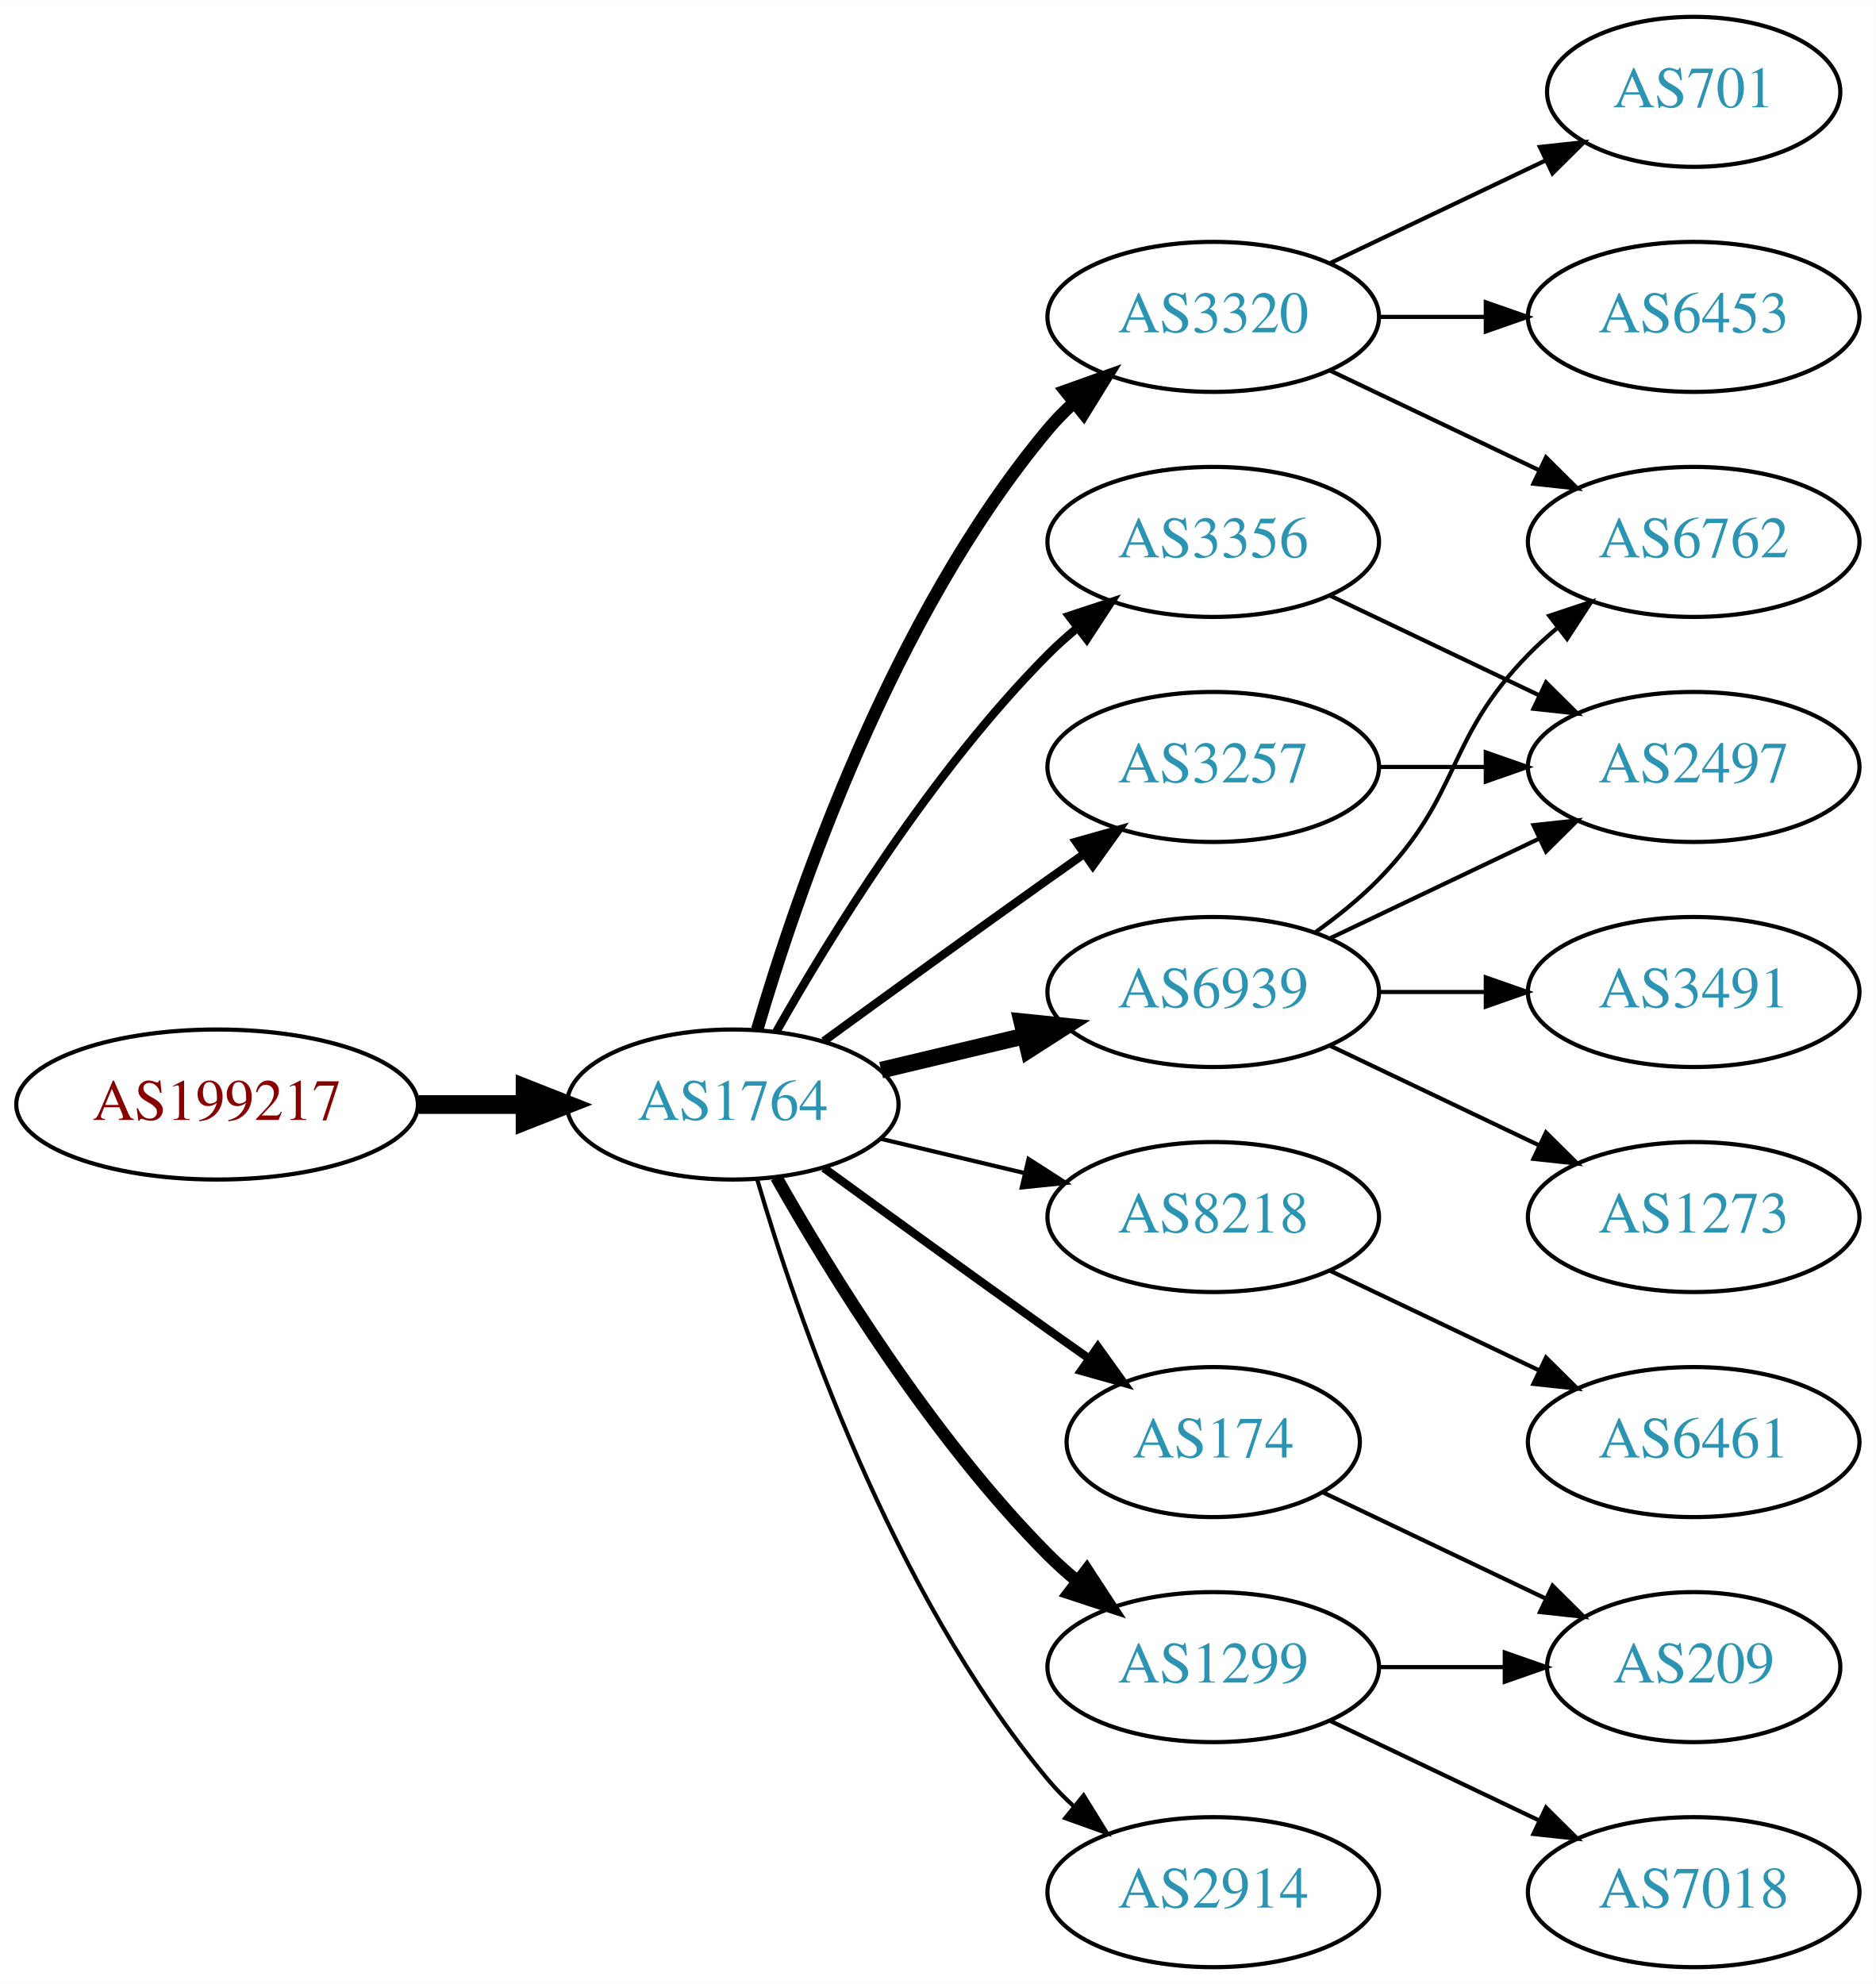
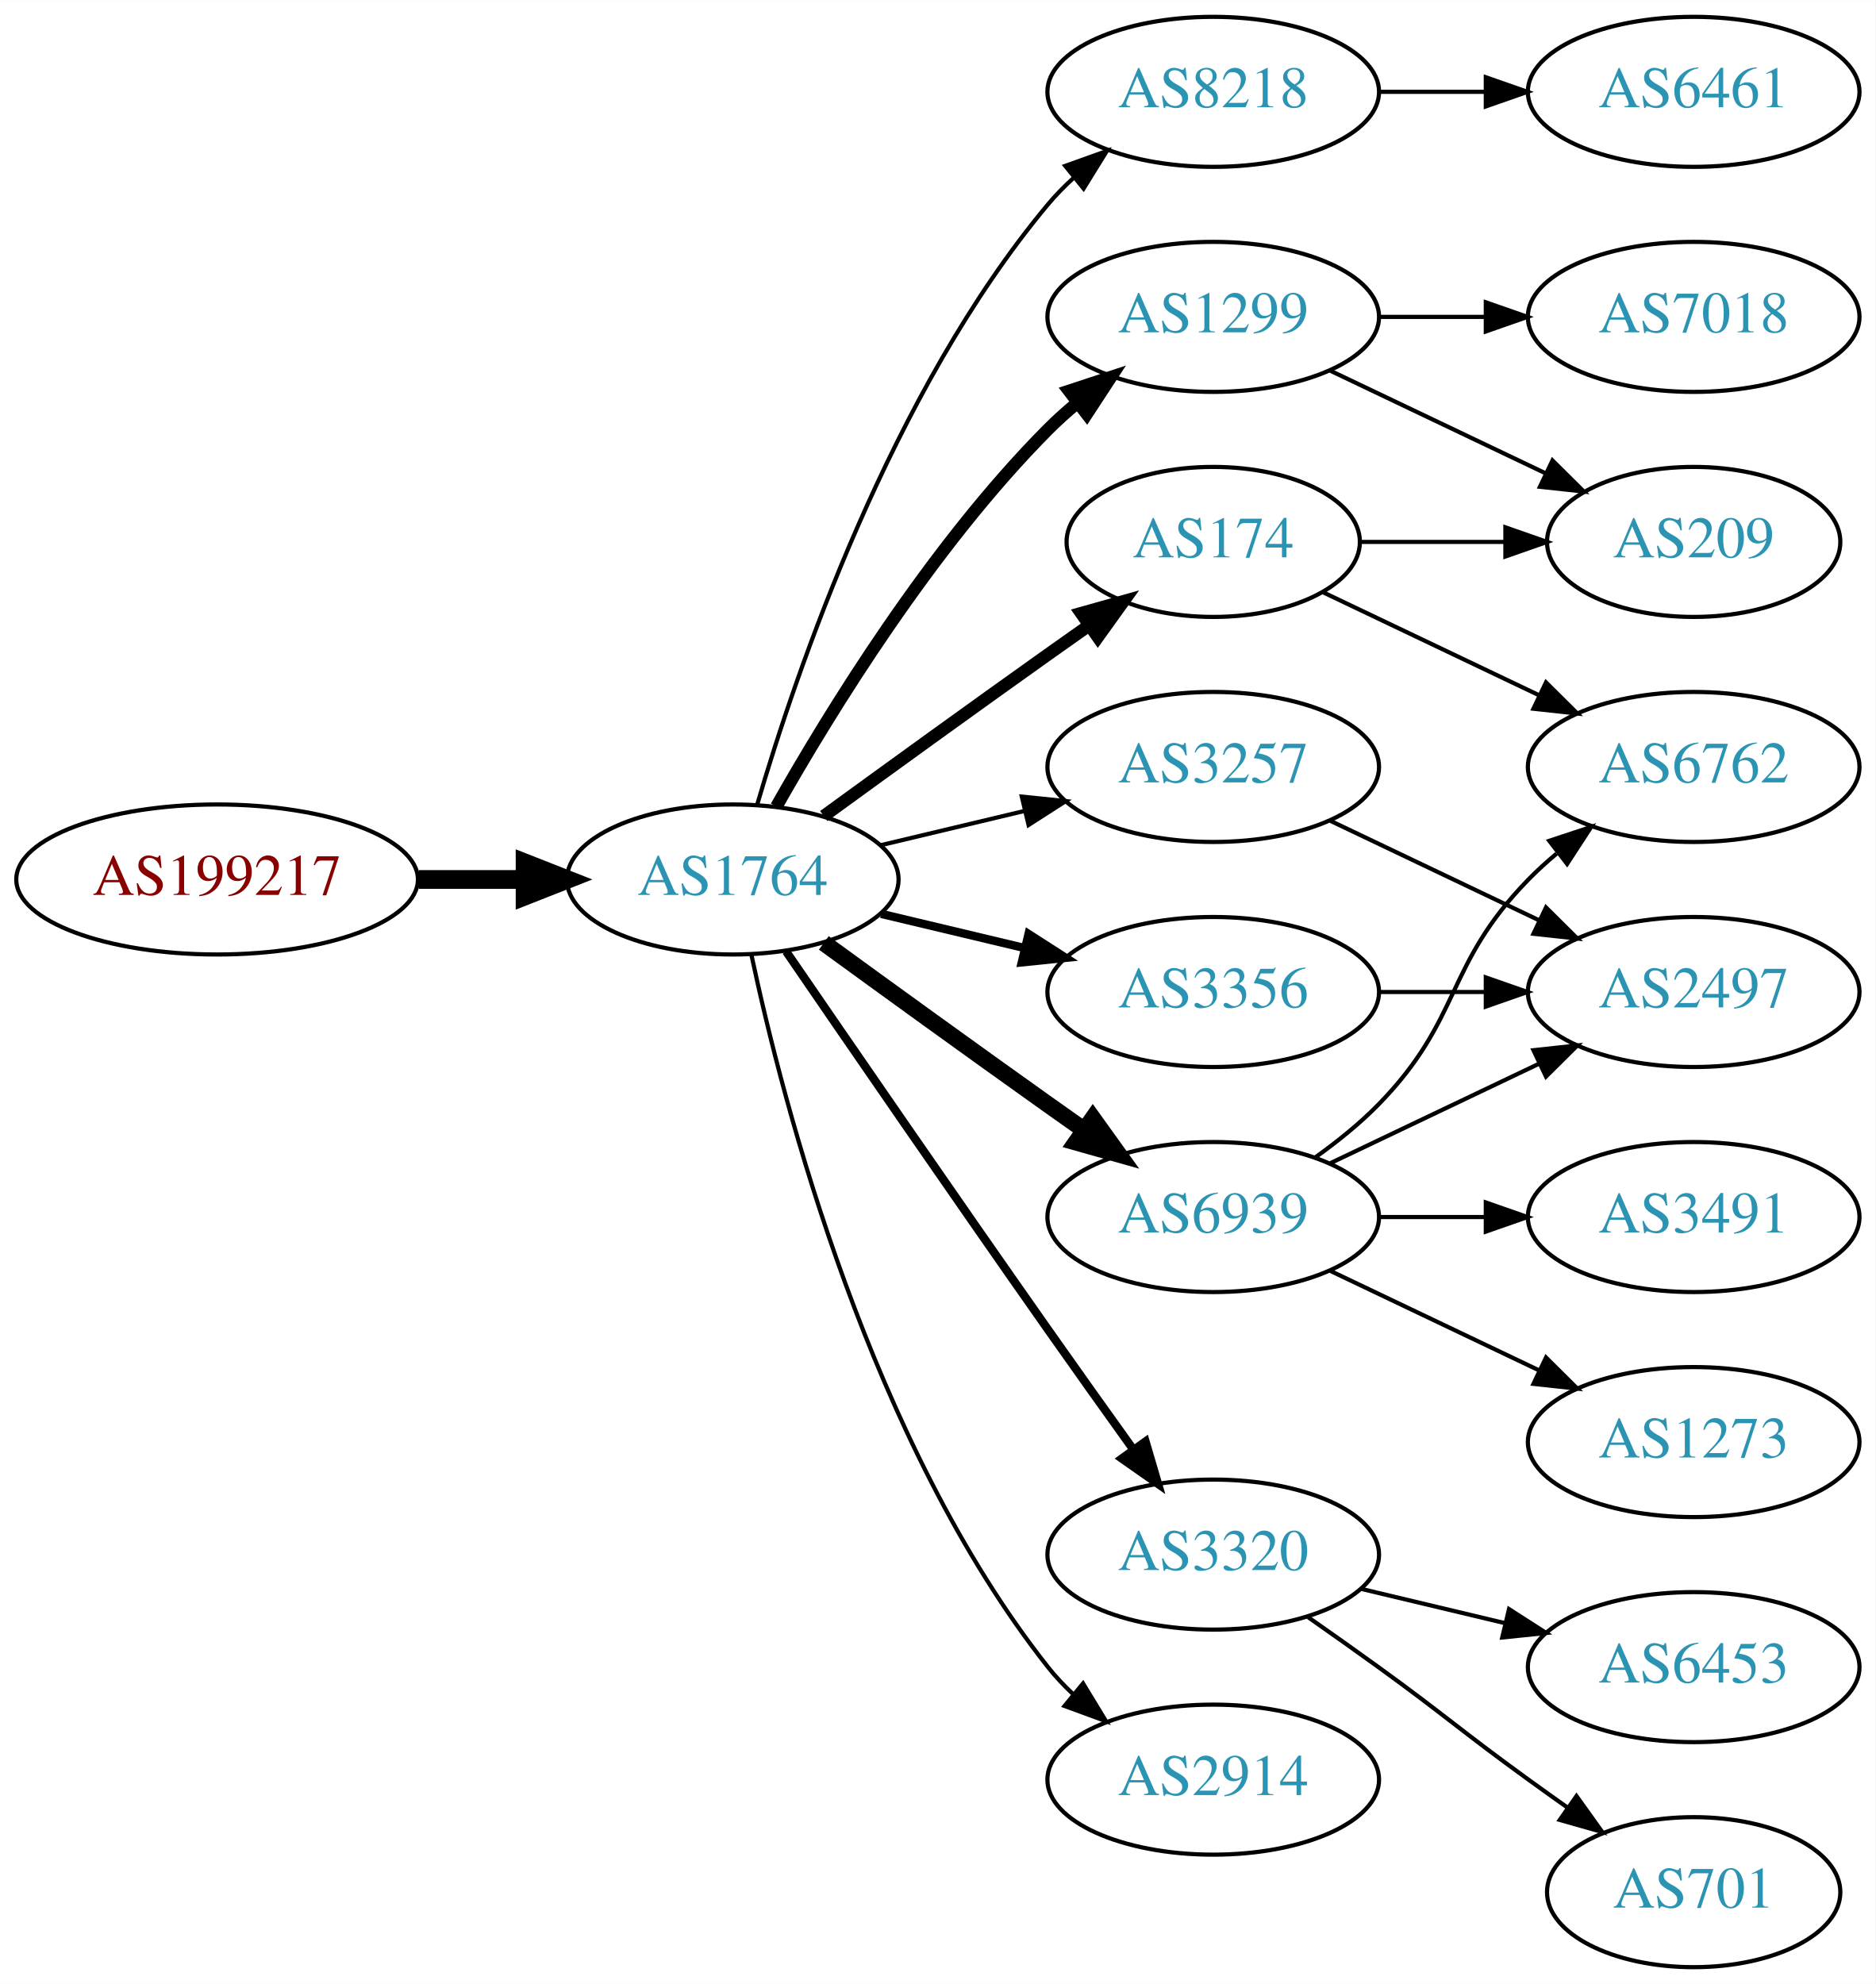
<svg xmlns="http://www.w3.org/2000/svg" xmlns:xlink="http://www.w3.org/1999/xlink" width="450pt" height="476pt" viewBox="0.00 0.00 450.07 476.00">
  <g id="graph0" class="graph" transform="scale(1 1) rotate(0) translate(4 472)">
    <polygon fill="white" stroke="none" points="-4,4 -4,-472 446.07,-472 446.07,4 -4,4" />
    <g id="node1" class="node">
      <g id="a_node1">
        <a xlink:href="/asn/199217" xlink:title="AS199217 ~ IKARUS Security Software GmbH [AT]">
-           <ellipse fill="#ffffff" stroke="black" cx="48.096" cy="-207" rx="48.192" ry="18" />
-           <text text-anchor="middle" x="48.096" y="-203.3" font-family="Times,serif" font-size="14.00" fill="#880000">AS199217</text>
+           <ellipse fill="#ffffff" stroke="black" cx="48.096" cy="-261" rx="48.192" ry="18" />
+           <text text-anchor="middle" x="48.096" y="-257.3" font-family="Times,serif" font-size="14.00" fill="#880000">AS199217</text>
        </a>
      </g>
    </g>
    <g id="node2" class="node">
      <g id="a_node2">
        <a xlink:href="/asn/1764" xlink:title="AS1764 ~ NEXTLAYER-AS [AT]">
-           <ellipse fill="#ffffff" stroke="black" cx="171.838" cy="-207" rx="39.794" ry="18" />
-           <text text-anchor="middle" x="171.838" y="-203.3" font-family="Times,serif" font-size="14.00" fill="#2c94b3">AS1764</text>
+           <ellipse fill="#ffffff" stroke="black" cx="171.838" cy="-261" rx="39.794" ry="18" />
+           <text text-anchor="middle" x="171.838" y="-257.3" font-family="Times,serif" font-size="14.00" fill="#2c94b3">AS1764</text>
        </a>
      </g>
    </g>
    <g id="edge1" class="edge">
-       <path fill="none" stroke="black" stroke-width="4.5" d="M96.513,-207C104.867,-207 113.577,-207 121.969,-207" />
-       <polygon fill="black" stroke="black" stroke-width="4.5" points="122.004,-210.938 132.004,-207 122.004,-203.063 122.004,-210.938" />
+       <path fill="none" stroke="black" stroke-width="4.5" d="M96.513,-261C104.867,-261 113.577,-261 121.969,-261" />
+       <polygon fill="black" stroke="black" stroke-width="4.5" points="122.004,-264.938 132.004,-261 122.004,-257.063 122.004,-264.938" />
    </g>
    <g id="node3" class="node">
      <g id="a_node3">
-         <a xlink:href="/asn/3320" xlink:title="AS3320 ~ DTAG [DE]">
-           <ellipse fill="#ffffff" stroke="black" cx="287.131" cy="-396" rx="39.794" ry="18" />
-           <text text-anchor="middle" x="287.131" y="-392.3" font-family="Times,serif" font-size="14.00" fill="#2c94b3">AS3320</text>
+         <a xlink:href="/asn/8218" xlink:title="AS8218 ~ legacy Neotelecoms [FR]">
+           <ellipse fill="#ffffff" stroke="black" cx="287.131" cy="-450" rx="39.794" ry="18" />
+           <text text-anchor="middle" x="287.131" y="-446.3" font-family="Times,serif" font-size="14.00" fill="#2c94b3">AS8218</text>
        </a>
      </g>
    </g>
    <g id="edge2" class="edge">
-       <path fill="none" stroke="black" stroke-width="3" d="M177.712,-225.002C187.026,-256.844 209.843,-323.981 247.484,-369 249.355,-371.237 251.453,-373.374 253.679,-375.396" />
-       <polygon fill="black" stroke="black" stroke-width="3" points="251.623,-378.234 261.598,-381.804 256.026,-372.793 251.623,-378.234" />
+       <path fill="none" stroke="black" d="M177.712,-279.002C187.026,-310.844 209.843,-377.981 247.484,-423 249.355,-425.237 251.453,-427.374 253.679,-429.396" />
+       <polygon fill="black" stroke="black" points="251.623,-432.234 261.598,-435.804 256.026,-426.793 251.623,-432.234" />
    </g>
    <g id="node4" class="node">
      <g id="a_node4">
-         <a xlink:href="/asn/8218" xlink:title="AS8218 ~ legacy Neotelecoms [FR]">
-           <ellipse fill="#ffffff" stroke="black" cx="287.131" cy="-180" rx="39.794" ry="18" />
-           <text text-anchor="middle" x="287.131" y="-176.3" font-family="Times,serif" font-size="14.00" fill="#2c94b3">AS8218</text>
+         <a xlink:href="/asn/1299" xlink:title="AS1299 ~ Telia Carrier [EU]">
+           <ellipse fill="#ffffff" stroke="black" cx="287.131" cy="-396" rx="39.794" ry="18" />
+           <text text-anchor="middle" x="287.131" y="-392.3" font-family="Times,serif" font-size="14.00" fill="#2c94b3">AS1299</text>
        </a>
      </g>
    </g>
    <g id="edge3" class="edge">
-       <path fill="none" stroke="black" d="M207.445,-198.752C218.316,-196.162 230.471,-193.265 241.913,-190.538" />
-       <polygon fill="black" stroke="black" points="242.819,-193.92 251.736,-188.197 241.197,-187.111 242.819,-193.92" />
+       <path fill="none" stroke="black" stroke-width="3" d="M182.298,-278.49C195.08,-301.096 219.512,-340.886 247.484,-369 249.595,-371.121 251.891,-373.188 254.277,-375.171" />
+       <polygon fill="black" stroke="black" stroke-width="3" points="252.529,-378.242 262.592,-381.556 256.792,-372.69 252.529,-378.242" />
    </g>
    <g id="node5" class="node">
      <g id="a_node5">
        <a xlink:href="/asn/174" xlink:title="AS174 ~ Cogent Communications [US]">
-           <ellipse fill="#ffffff" stroke="black" cx="287.131" cy="-126" rx="35.194" ry="18" />
-           <text text-anchor="middle" x="287.131" y="-122.3" font-family="Times,serif" font-size="14.00" fill="#2c94b3">AS174</text>
+           <ellipse fill="#ffffff" stroke="black" cx="287.131" cy="-342" rx="35.194" ry="18" />
+           <text text-anchor="middle" x="287.131" y="-338.3" font-family="Times,serif" font-size="14.00" fill="#2c94b3">AS174</text>
        </a>
      </g>
    </g>
    <g id="edge4" class="edge">
-       <path fill="none" stroke="black" stroke-width="2" d="M193.686,-191.778C208.62,-180.909 229.234,-165.975 247.484,-153 250.695,-150.718 254.064,-148.339 257.418,-145.982" />
-       <polygon fill="black" stroke="black" stroke-width="2" points="259.447,-148.834 265.629,-140.23 255.43,-143.101 259.447,-148.834" />
+       <path fill="none" stroke="black" stroke-width="3" d="M193.686,-276.222C208.62,-287.091 229.234,-302.025 247.484,-315 250.695,-317.282 254.064,-319.661 257.418,-322.018" />
+       <polygon fill="black" stroke="black" stroke-width="3" points="255.43,-324.899 265.629,-327.77 259.447,-319.166 255.43,-324.899" />
    </g>
    <g id="node6" class="node">
      <g id="a_node6">
-         <a xlink:href="/asn/2914" xlink:title="AS2914 ~ NTT America, Inc. [US]">
-           <ellipse fill="#ffffff" stroke="black" cx="287.131" cy="-18" rx="39.794" ry="18" />
-           <text text-anchor="middle" x="287.131" y="-14.3" font-family="Times,serif" font-size="14.00" fill="#2c94b3">AS2914</text>
+         <a xlink:href="/asn/6939" xlink:title="AS6939 ~ Hurricane Electric LLC [US]">
+           <ellipse fill="#ffffff" stroke="black" cx="287.131" cy="-180" rx="39.794" ry="18" />
+           <text text-anchor="middle" x="287.131" y="-176.3" font-family="Times,serif" font-size="14.00" fill="#2c94b3">AS6939</text>
        </a>
      </g>
    </g>
    <g id="edge5" class="edge">
-       <path fill="none" stroke="black" d="M177.712,-188.998C187.026,-157.156 209.843,-90.019 247.484,-45 249.355,-42.763 251.453,-40.626 253.679,-38.604" />
-       <polygon fill="black" stroke="black" points="256.026,-41.208 261.598,-32.196 251.623,-35.766 256.026,-41.208" />
+       <path fill="none" stroke="black" stroke-width="4" d="M193.686,-245.778C208.62,-234.909 229.234,-219.975 247.484,-207 250.305,-204.995 253.248,-202.915 256.196,-200.841" />
+       <polygon fill="black" stroke="black" stroke-width="4" points="258.242,-203.681 264.421,-195.074 254.223,-197.95 258.242,-203.681" />
    </g>
    <g id="node7" class="node">
      <g id="a_node7">
-         <a xlink:href="/asn/3356" xlink:title="AS3356 ~ Level 3 Parent, LLC [US]">
-           <ellipse fill="#ffffff" stroke="black" cx="287.131" cy="-342" rx="39.794" ry="18" />
-           <text text-anchor="middle" x="287.131" y="-338.3" font-family="Times,serif" font-size="14.00" fill="#2c94b3">AS3356</text>
+         <a xlink:href="/asn/3320" xlink:title="AS3320 ~ DTAG [DE]">
+           <ellipse fill="#ffffff" stroke="black" cx="287.131" cy="-99" rx="39.794" ry="18" />
+           <text text-anchor="middle" x="287.131" y="-95.3" font-family="Times,serif" font-size="14.00" fill="#2c94b3">AS3320</text>
        </a>
      </g>
    </g>
    <g id="edge6" class="edge">
-       <path fill="none" stroke="black" stroke-width="2" d="M182.298,-224.49C195.08,-247.096 219.512,-286.886 247.484,-315 249.595,-317.121 251.891,-319.188 254.277,-321.171" />
-       <polygon fill="black" stroke="black" stroke-width="2" points="252.529,-324.242 262.592,-327.556 256.792,-318.69 252.529,-324.242" />
+       <path fill="none" stroke="black" stroke-width="2" d="M184.645,-243.731C199.288,-222.358 225.062,-184.88 247.484,-153 254.119,-143.567 261.469,-133.261 267.963,-124.205" />
+       <polygon fill="black" stroke="black" stroke-width="2" points="270.884,-126.138 273.875,-115.974 265.199,-122.054 270.884,-126.138" />
    </g>
    <g id="node8" class="node">
      <g id="a_node8">
        <a xlink:href="/asn/3257" xlink:title="AS3257 ~ GTT [DE]">
          <ellipse fill="#ffffff" stroke="black" cx="287.131" cy="-288" rx="39.794" ry="18" />
          <text text-anchor="middle" x="287.131" y="-284.3" font-family="Times,serif" font-size="14.00" fill="#2c94b3">AS3257</text>
        </a>
      </g>
    </g>
    <g id="edge7" class="edge">
-       <path fill="none" stroke="black" stroke-width="2" d="M193.686,-222.222C208.62,-233.091 229.234,-248.025 247.484,-261 250.305,-263.005 253.248,-265.085 256.196,-267.159" />
-       <polygon fill="black" stroke="black" stroke-width="2" points="254.223,-270.05 264.421,-272.926 258.242,-264.319 254.223,-270.05" />
+       <path fill="none" stroke="black" d="M207.445,-269.248C218.316,-271.838 230.471,-274.735 241.913,-277.462" />
+       <polygon fill="black" stroke="black" points="241.197,-280.889 251.736,-279.803 242.819,-274.08 241.197,-280.889" />
    </g>
    <g id="node9" class="node">
      <g id="a_node9">
-         <a xlink:href="/asn/1299" xlink:title="AS1299 ~ Telia Carrier [EU]">
-           <ellipse fill="#ffffff" stroke="black" cx="287.131" cy="-72" rx="39.794" ry="18" />
-           <text text-anchor="middle" x="287.131" y="-68.3" font-family="Times,serif" font-size="14.00" fill="#2c94b3">AS1299</text>
+         <a xlink:href="/asn/3356" xlink:title="AS3356 ~ Level 3 Parent, LLC [US]">
+           <ellipse fill="#ffffff" stroke="black" cx="287.131" cy="-234" rx="39.794" ry="18" />
+           <text text-anchor="middle" x="287.131" y="-230.3" font-family="Times,serif" font-size="14.00" fill="#2c94b3">AS3356</text>
        </a>
      </g>
    </g>
    <g id="edge8" class="edge">
-       <path fill="none" stroke="black" stroke-width="3" d="M182.298,-189.51C195.08,-166.904 219.512,-127.114 247.484,-99 249.595,-96.879 251.891,-94.812 254.277,-92.829" />
-       <polygon fill="black" stroke="black" stroke-width="3" points="256.792,-95.31 262.592,-86.444 252.529,-89.758 256.792,-95.31" />
+       <path fill="none" stroke="black" stroke-width="2" d="M207.445,-252.752C218.316,-250.162 230.471,-247.265 241.913,-244.538" />
+       <polygon fill="black" stroke="black" stroke-width="2" points="242.819,-247.92 251.736,-242.197 241.197,-241.111 242.819,-247.92" />
    </g>
    <g id="node10" class="node">
      <g id="a_node10">
-         <a xlink:href="/asn/6939" xlink:title="AS6939 ~ Hurricane Electric LLC [US]">
-           <ellipse fill="#ffffff" stroke="black" cx="287.131" cy="-234" rx="39.794" ry="18" />
-           <text text-anchor="middle" x="287.131" y="-230.3" font-family="Times,serif" font-size="14.00" fill="#2c94b3">AS6939</text>
+         <a xlink:href="/asn/2914" xlink:title="AS2914 ~ NTT America, Inc. [US]">
+           <ellipse fill="#ffffff" stroke="black" cx="287.131" cy="-45" rx="39.794" ry="18" />
+           <text text-anchor="middle" x="287.131" y="-41.3" font-family="Times,serif" font-size="14.00" fill="#2c94b3">AS2914</text>
        </a>
      </g>
    </g>
    <g id="edge9" class="edge">
-       <path fill="none" stroke="black" stroke-width="4" d="M207.445,-215.248C218.316,-217.838 230.471,-220.735 241.913,-223.462" />
-       <polygon fill="black" stroke="black" stroke-width="4" points="241.197,-226.889 251.736,-225.803 242.819,-220.08 241.197,-226.889" />
+       <path fill="none" stroke="black" d="M176.328,-242.84C183.959,-206.97 204.951,-125.845 247.484,-72 249.292,-69.712 251.345,-67.538 253.539,-65.49" />
+       <polygon fill="black" stroke="black" points="255.893,-68.086 261.399,-59.034 251.45,-62.677 255.893,-68.086" />
    </g>
    <g id="node11" class="node">
      <g id="a_node11">
-         <a xlink:href="/asn/6762" xlink:title="AS6762 ~ TELECOM ITALIA SPARKLE S.p.A. [IT]">
-           <ellipse fill="#ffffff" stroke="black" cx="402.424" cy="-342" rx="39.794" ry="18" />
-           <text text-anchor="middle" x="402.424" y="-338.3" font-family="Times,serif" font-size="14.00" fill="#2c94b3">AS6762</text>
+         <a xlink:href="/asn/6461" xlink:title="AS6461 ~ Zayo Bandwidth [US]">
+           <ellipse fill="#ffffff" stroke="black" cx="402.424" cy="-450" rx="39.794" ry="18" />
+           <text text-anchor="middle" x="402.424" y="-446.3" font-family="Times,serif" font-size="14.00" fill="#2c94b3">AS6461</text>
        </a>
      </g>
    </g>
    <g id="edge10" class="edge">
-       <path fill="none" stroke="black" d="M315.267,-383.066C330.261,-375.919 349.082,-366.948 365.306,-359.215" />
-       <polygon fill="black" stroke="black" points="366.988,-362.291 374.509,-354.829 363.976,-355.972 366.988,-362.291" />
+       <path fill="none" stroke="black" d="M326.803,-450C335.006,-450 343.77,-450 352.302,-450" />
+       <polygon fill="black" stroke="black" points="352.541,-453.5 362.541,-450 352.541,-446.5 352.541,-453.5" />
    </g>
    <g id="node12" class="node">
      <g id="a_node12">
-         <a xlink:href="/asn/6453" xlink:title="AS6453 ~ TATA COMMUNICATIONS (AMERICA) INC [US]">
+         <a xlink:href="/asn/209" xlink:title="AS209 ~ CenturyLink Communications, LLC [US]">
+           <ellipse fill="#ffffff" stroke="black" cx="402.424" cy="-342" rx="35.194" ry="18" />
+           <text text-anchor="middle" x="402.424" y="-338.3" font-family="Times,serif" font-size="14.00" fill="#2c94b3">AS209</text>
+         </a>
+       </g>
+     </g>
+     <g id="edge18" class="edge">
+       <path fill="none" stroke="black" d="M315.267,-383.066C330.699,-375.71 350.185,-366.423 366.72,-358.541" />
+       <polygon fill="black" stroke="black" points="368.54,-361.551 376.062,-354.089 365.529,-355.232 368.54,-361.551" />
+     </g>
+     <g id="node17" class="node">
+       <g id="a_node17">
+         <a xlink:href="/asn/7018" xlink:title="AS7018 ~ AT&amp;T Services, Inc. [US]">
          <ellipse fill="#ffffff" stroke="black" cx="402.424" cy="-396" rx="39.794" ry="18" />
-           <text text-anchor="middle" x="402.424" y="-392.3" font-family="Times,serif" font-size="14.00" fill="#2c94b3">AS6453</text>
-         </a>
-       </g>
-     </g>
-     <g id="edge11" class="edge">
+           <text text-anchor="middle" x="402.424" y="-392.3" font-family="Times,serif" font-size="14.00" fill="#2c94b3">AS7018</text>
+         </a>
+       </g>
+     </g>
+     <g id="edge17" class="edge">
      <path fill="none" stroke="black" d="M326.803,-396C335.006,-396 343.77,-396 352.302,-396" />
      <polygon fill="black" stroke="black" points="352.541,-399.5 362.541,-396 352.541,-392.5 352.541,-399.5" />
    </g>
+     <g id="edge11" class="edge">
+       <path fill="none" stroke="black" d="M322.43,-342C333.3,-342 345.478,-342 356.955,-342" />
+       <polygon fill="black" stroke="black" points="357.241,-345.5 367.241,-342 357.241,-338.5 357.241,-345.5" />
+     </g>
    <g id="node13" class="node">
      <g id="a_node13">
-         <a xlink:href="/asn/701" xlink:title="AS701 ~ UUNET [US]">
-           <ellipse fill="#ffffff" stroke="black" cx="402.424" cy="-450" rx="35.194" ry="18" />
-           <text text-anchor="middle" x="402.424" y="-446.3" font-family="Times,serif" font-size="14.00" fill="#2c94b3">AS701</text>
+         <a xlink:href="/asn/6762" xlink:title="AS6762 ~ TELECOM ITALIA SPARKLE S.p.A. [IT]">
+           <ellipse fill="#ffffff" stroke="black" cx="402.424" cy="-288" rx="39.794" ry="18" />
+           <text text-anchor="middle" x="402.424" y="-284.3" font-family="Times,serif" font-size="14.00" fill="#2c94b3">AS6762</text>
        </a>
      </g>
    </g>
    <g id="edge12" class="edge">
-       <path fill="none" stroke="black" d="M315.267,-408.934C330.699,-416.29 350.185,-425.577 366.72,-433.459" />
-       <polygon fill="black" stroke="black" points="365.529,-436.768 376.062,-437.911 368.54,-430.449 365.529,-436.768" />
+       <path fill="none" stroke="black" d="M313.556,-329.881C328.859,-322.587 348.582,-313.186 365.464,-305.14" />
+       <polygon fill="black" stroke="black" points="366.983,-308.293 374.504,-300.831 363.971,-301.974 366.983,-308.293" />
+     </g>
+     <g id="edge14" class="edge">
+       <path fill="none" stroke="black" d="M311.725,-194.389C316.981,-198.148 322.313,-202.437 326.777,-207 346.95,-227.617 342.605,-240.383 362.777,-261 364.87,-263.139 367.154,-265.218 369.53,-267.21" />
+       <polygon fill="black" stroke="black" points="367.774,-270.275 377.83,-273.611 372.049,-264.732 367.774,-270.275" />
    </g>
    <g id="node14" class="node">
      <g id="a_node14">
-         <a xlink:href="/asn/6461" xlink:title="AS6461 ~ Zayo Bandwidth [US]">
+         <a xlink:href="/asn/2497" xlink:title="AS2497 ~ Internet Initiative Japan Inc. [JP]">
+           <ellipse fill="#ffffff" stroke="black" cx="402.424" cy="-234" rx="39.794" ry="18" />
+           <text text-anchor="middle" x="402.424" y="-230.3" font-family="Times,serif" font-size="14.00" fill="#2c94b3">AS2497</text>
+         </a>
+       </g>
+     </g>
+     <g id="edge13" class="edge">
+       <path fill="none" stroke="black" d="M315.267,-192.934C330.261,-200.081 349.082,-209.052 365.306,-216.785" />
+       <polygon fill="black" stroke="black" points="363.976,-220.028 374.509,-221.171 366.988,-213.709 363.976,-220.028" />
+     </g>
+     <g id="node15" class="node">
+       <g id="a_node15">
+         <a xlink:href="/asn/1273" xlink:title="AS1273 ~ Vodafone Group PLC [EU]">
          <ellipse fill="#ffffff" stroke="black" cx="402.424" cy="-126" rx="39.794" ry="18" />
-           <text text-anchor="middle" x="402.424" y="-122.3" font-family="Times,serif" font-size="14.00" fill="#2c94b3">AS6461</text>
-         </a>
-       </g>
-     </g>
-     <g id="edge13" class="edge">
+           <text text-anchor="middle" x="402.424" y="-122.3" font-family="Times,serif" font-size="14.00" fill="#2c94b3">AS1273</text>
+         </a>
+       </g>
+     </g>
+     <g id="edge15" class="edge">
      <path fill="none" stroke="black" d="M315.267,-167.066C330.261,-159.919 349.082,-150.948 365.306,-143.215" />
      <polygon fill="black" stroke="black" points="366.988,-146.291 374.509,-138.829 363.976,-139.972 366.988,-146.291" />
    </g>
-     <g id="node17" class="node">
-       <g id="a_node17">
-         <a xlink:href="/asn/209" xlink:title="AS209 ~ CenturyLink Communications, LLC [US]">
-           <ellipse fill="#ffffff" stroke="black" cx="402.424" cy="-72" rx="35.194" ry="18" />
-           <text text-anchor="middle" x="402.424" y="-68.3" font-family="Times,serif" font-size="14.00" fill="#2c94b3">AS209</text>
-         </a>
-       </g>
-     </g>
-     <g id="edge17" class="edge">
-       <path fill="none" stroke="black" d="M313.556,-113.881C329.299,-106.378 349.721,-96.644 366.914,-88.449" />
-       <polygon fill="black" stroke="black" points="368.562,-91.54 376.084,-84.078 365.551,-85.221 368.562,-91.54" />
-     </g>
-     <g id="node15" class="node">
-       <g id="a_node15">
-         <a xlink:href="/asn/2497" xlink:title="AS2497 ~ Internet Initiative Japan Inc. [JP]">
-           <ellipse fill="#ffffff" stroke="black" cx="402.424" cy="-288" rx="39.794" ry="18" />
-           <text text-anchor="middle" x="402.424" y="-284.3" font-family="Times,serif" font-size="14.00" fill="#2c94b3">AS2497</text>
-         </a>
-       </g>
-     </g>
-     <g id="edge18" class="edge">
-       <path fill="none" stroke="black" d="M315.267,-329.066C330.261,-321.919 349.082,-312.948 365.306,-305.215" />
-       <polygon fill="black" stroke="black" points="366.988,-308.291 374.509,-300.829 363.976,-301.972 366.988,-308.291" />
-     </g>
-     <g id="edge14" class="edge">
-       <path fill="none" stroke="black" d="M326.803,-288C335.006,-288 343.77,-288 352.302,-288" />
-       <polygon fill="black" stroke="black" points="352.541,-291.5 362.541,-288 352.541,-284.5 352.541,-291.5" />
-     </g>
    <g id="node16" class="node">
      <g id="a_node16">
-         <a xlink:href="/asn/7018" xlink:title="AS7018 ~ AT&amp;T Services, Inc. [US]">
-           <ellipse fill="#ffffff" stroke="black" cx="402.424" cy="-18" rx="39.794" ry="18" />
-           <text text-anchor="middle" x="402.424" y="-14.3" font-family="Times,serif" font-size="14.00" fill="#2c94b3">AS7018</text>
-         </a>
-       </g>
-     </g>
-     <g id="edge15" class="edge">
-       <path fill="none" stroke="black" d="M315.267,-59.066C330.261,-51.919 349.082,-42.948 365.306,-35.215" />
-       <polygon fill="black" stroke="black" points="366.988,-38.291 374.509,-30.829 363.976,-31.972 366.988,-38.291" />
+         <a xlink:href="/asn/3491" xlink:title="AS3491 ~ PCCW Global, Inc. [US]">
+           <ellipse fill="#ffffff" stroke="black" cx="402.424" cy="-180" rx="39.794" ry="18" />
+           <text text-anchor="middle" x="402.424" y="-176.3" font-family="Times,serif" font-size="14.00" fill="#2c94b3">AS3491</text>
+         </a>
+       </g>
    </g>
    <g id="edge16" class="edge">
-       <path fill="none" stroke="black" d="M326.803,-72C336.508,-72 346.999,-72 356.962,-72" />
-       <polygon fill="black" stroke="black" points="357.098,-75.5 367.098,-72 357.098,-68.5 357.098,-75.5" />
-     </g>
-     <g id="edge19" class="edge">
-       <path fill="none" stroke="black" d="M311.725,-248.389C316.981,-252.148 322.313,-256.437 326.777,-261 346.95,-281.617 342.605,-294.383 362.777,-315 364.87,-317.139 367.154,-319.218 369.53,-321.21" />
-       <polygon fill="black" stroke="black" points="367.774,-324.275 377.83,-327.611 372.049,-318.732 367.774,-324.275" />
-     </g>
-     <g id="edge21" class="edge">
-       <path fill="none" stroke="black" d="M315.267,-246.934C330.261,-254.081 349.082,-263.052 365.306,-270.785" />
-       <polygon fill="black" stroke="black" points="363.976,-274.028 374.509,-275.171 366.988,-267.709 363.976,-274.028" />
+       <path fill="none" stroke="black" d="M326.803,-180C335.006,-180 343.77,-180 352.302,-180" />
+       <polygon fill="black" stroke="black" points="352.541,-183.5 362.541,-180 352.541,-176.5 352.541,-183.5" />
    </g>
    <g id="node18" class="node">
      <g id="a_node18">
-         <a xlink:href="/asn/1273" xlink:title="AS1273 ~ Vodafone Group PLC [EU]">
-           <ellipse fill="#ffffff" stroke="black" cx="402.424" cy="-180" rx="39.794" ry="18" />
-           <text text-anchor="middle" x="402.424" y="-176.3" font-family="Times,serif" font-size="14.00" fill="#2c94b3">AS1273</text>
-         </a>
-       </g>
-     </g>
-     <g id="edge20" class="edge">
-       <path fill="none" stroke="black" d="M315.267,-221.066C330.261,-213.919 349.082,-204.948 365.306,-197.215" />
-       <polygon fill="black" stroke="black" points="366.988,-200.291 374.509,-192.829 363.976,-193.972 366.988,-200.291" />
+         <a xlink:href="/asn/701" xlink:title="AS701 ~ UUNET [US]">
+           <ellipse fill="#ffffff" stroke="black" cx="402.424" cy="-18" rx="35.194" ry="18" />
+           <text text-anchor="middle" x="402.424" y="-14.3" font-family="Times,serif" font-size="14.00" fill="#2c94b3">AS701</text>
+         </a>
+       </g>
+     </g>
+     <g id="edge19" class="edge">
+       <path fill="none" stroke="black" d="M309.888,-83.991C315.422,-80.121 321.341,-75.936 326.777,-72 342.977,-60.271 346.578,-56.729 362.777,-45 365.806,-42.807 368.985,-40.537 372.163,-38.287" />
+       <polygon fill="black" stroke="black" points="374.306,-41.059 380.474,-32.445 370.28,-35.333 374.306,-41.059" />
    </g>
    <g id="node19" class="node">
      <g id="a_node19">
-         <a xlink:href="/asn/3491" xlink:title="AS3491 ~ PCCW Global, Inc. [US]">
-           <ellipse fill="#ffffff" stroke="black" cx="402.424" cy="-234" rx="39.794" ry="18" />
-           <text text-anchor="middle" x="402.424" y="-230.3" font-family="Times,serif" font-size="14.00" fill="#2c94b3">AS3491</text>
-         </a>
-       </g>
+         <a xlink:href="/asn/6453" xlink:title="AS6453 ~ TATA COMMUNICATIONS (AMERICA) INC [US]">
+           <ellipse fill="#ffffff" stroke="black" cx="402.424" cy="-72" rx="39.794" ry="18" />
+           <text text-anchor="middle" x="402.424" y="-68.3" font-family="Times,serif" font-size="14.00" fill="#2c94b3">AS6453</text>
+         </a>
+       </g>
+     </g>
+     <g id="edge20" class="edge">
+       <path fill="none" stroke="black" d="M322.738,-90.752C333.609,-88.162 345.764,-85.265 357.206,-82.538" />
+       <polygon fill="black" stroke="black" points="358.112,-85.92 367.029,-80.197 356.49,-79.111 358.112,-85.92" />
+     </g>
+     <g id="edge21" class="edge">
+       <path fill="none" stroke="black" d="M315.267,-275.066C330.261,-267.919 349.082,-258.948 365.306,-251.215" />
+       <polygon fill="black" stroke="black" points="366.988,-254.291 374.509,-246.829 363.976,-247.972 366.988,-254.291" />
    </g>
    <g id="edge22" class="edge">
      <path fill="none" stroke="black" d="M326.803,-234C335.006,-234 343.77,-234 352.302,-234" />
      <polygon fill="black" stroke="black" points="352.541,-237.5 362.541,-234 352.541,-230.5 352.541,-237.5" />
    </g>
  </g>
</svg>
